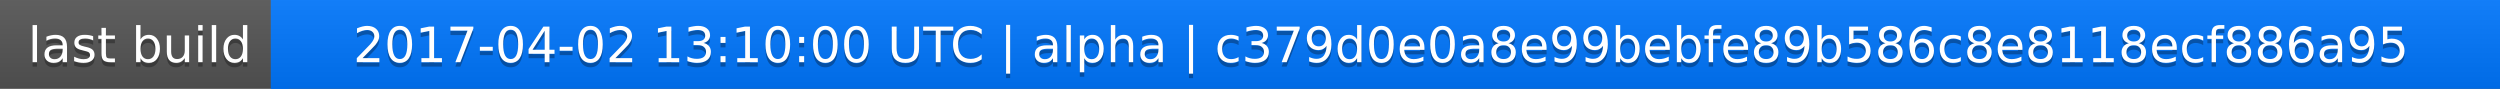
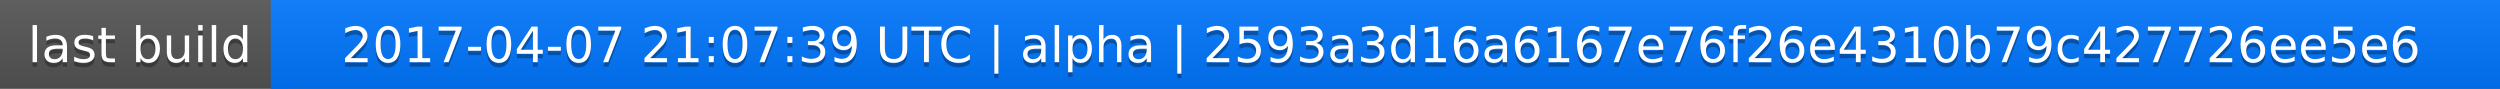
<svg xmlns="http://www.w3.org/2000/svg" width="563" height="20">
  <linearGradient id="a" x2="0" y2="100%">
    <stop offset="0" stop-color="#bbb" stop-opacity=".1" />
    <stop offset="1" stop-opacity=".1" />
  </linearGradient>
  <rect rx="0" width="563" height="20" fill="#555" />
  <rect rx="0" x="61" width="502" height="20" fill="#07f" />
  <path fill="#07f" d="M61 0h4v20h-4z" />
  <rect rx="0" width="563" height="20" fill="url(#a)" />
  <g fill="#fff" text-anchor="middle" font-family="DejaVu Sans,Verdana,Geneva,sans-serif" font-size="11">
    <text x="31.5" y="15" fill="#010101" fill-opacity=".3">last build</text>
    <text x="31.5" y="14">last build</text>
-     <text x="311" y="15" fill="#010101" fill-opacity=".3">2017-04-02 13:10:00 UTC | alpha | c379d0e0a8e99bebfe89b586c8e8118ecf886a95</text>
-     <text x="311" y="14">2017-04-02 13:10:00 UTC | alpha | c379d0e0a8e99bebfe89b586c8e8118ecf886a95</text>
+     <text x="311" y="15" fill="#010101" fill-opacity=".3">2017-04-07 21:07:39 UTC | alpha | 2593a3d16a6167e76f26e4310b79c427726ee5e6</text>
+     <text x="311" y="14">2017-04-07 21:07:39 UTC | alpha | 2593a3d16a6167e76f26e4310b79c427726ee5e6</text>
  </g>
</svg>
